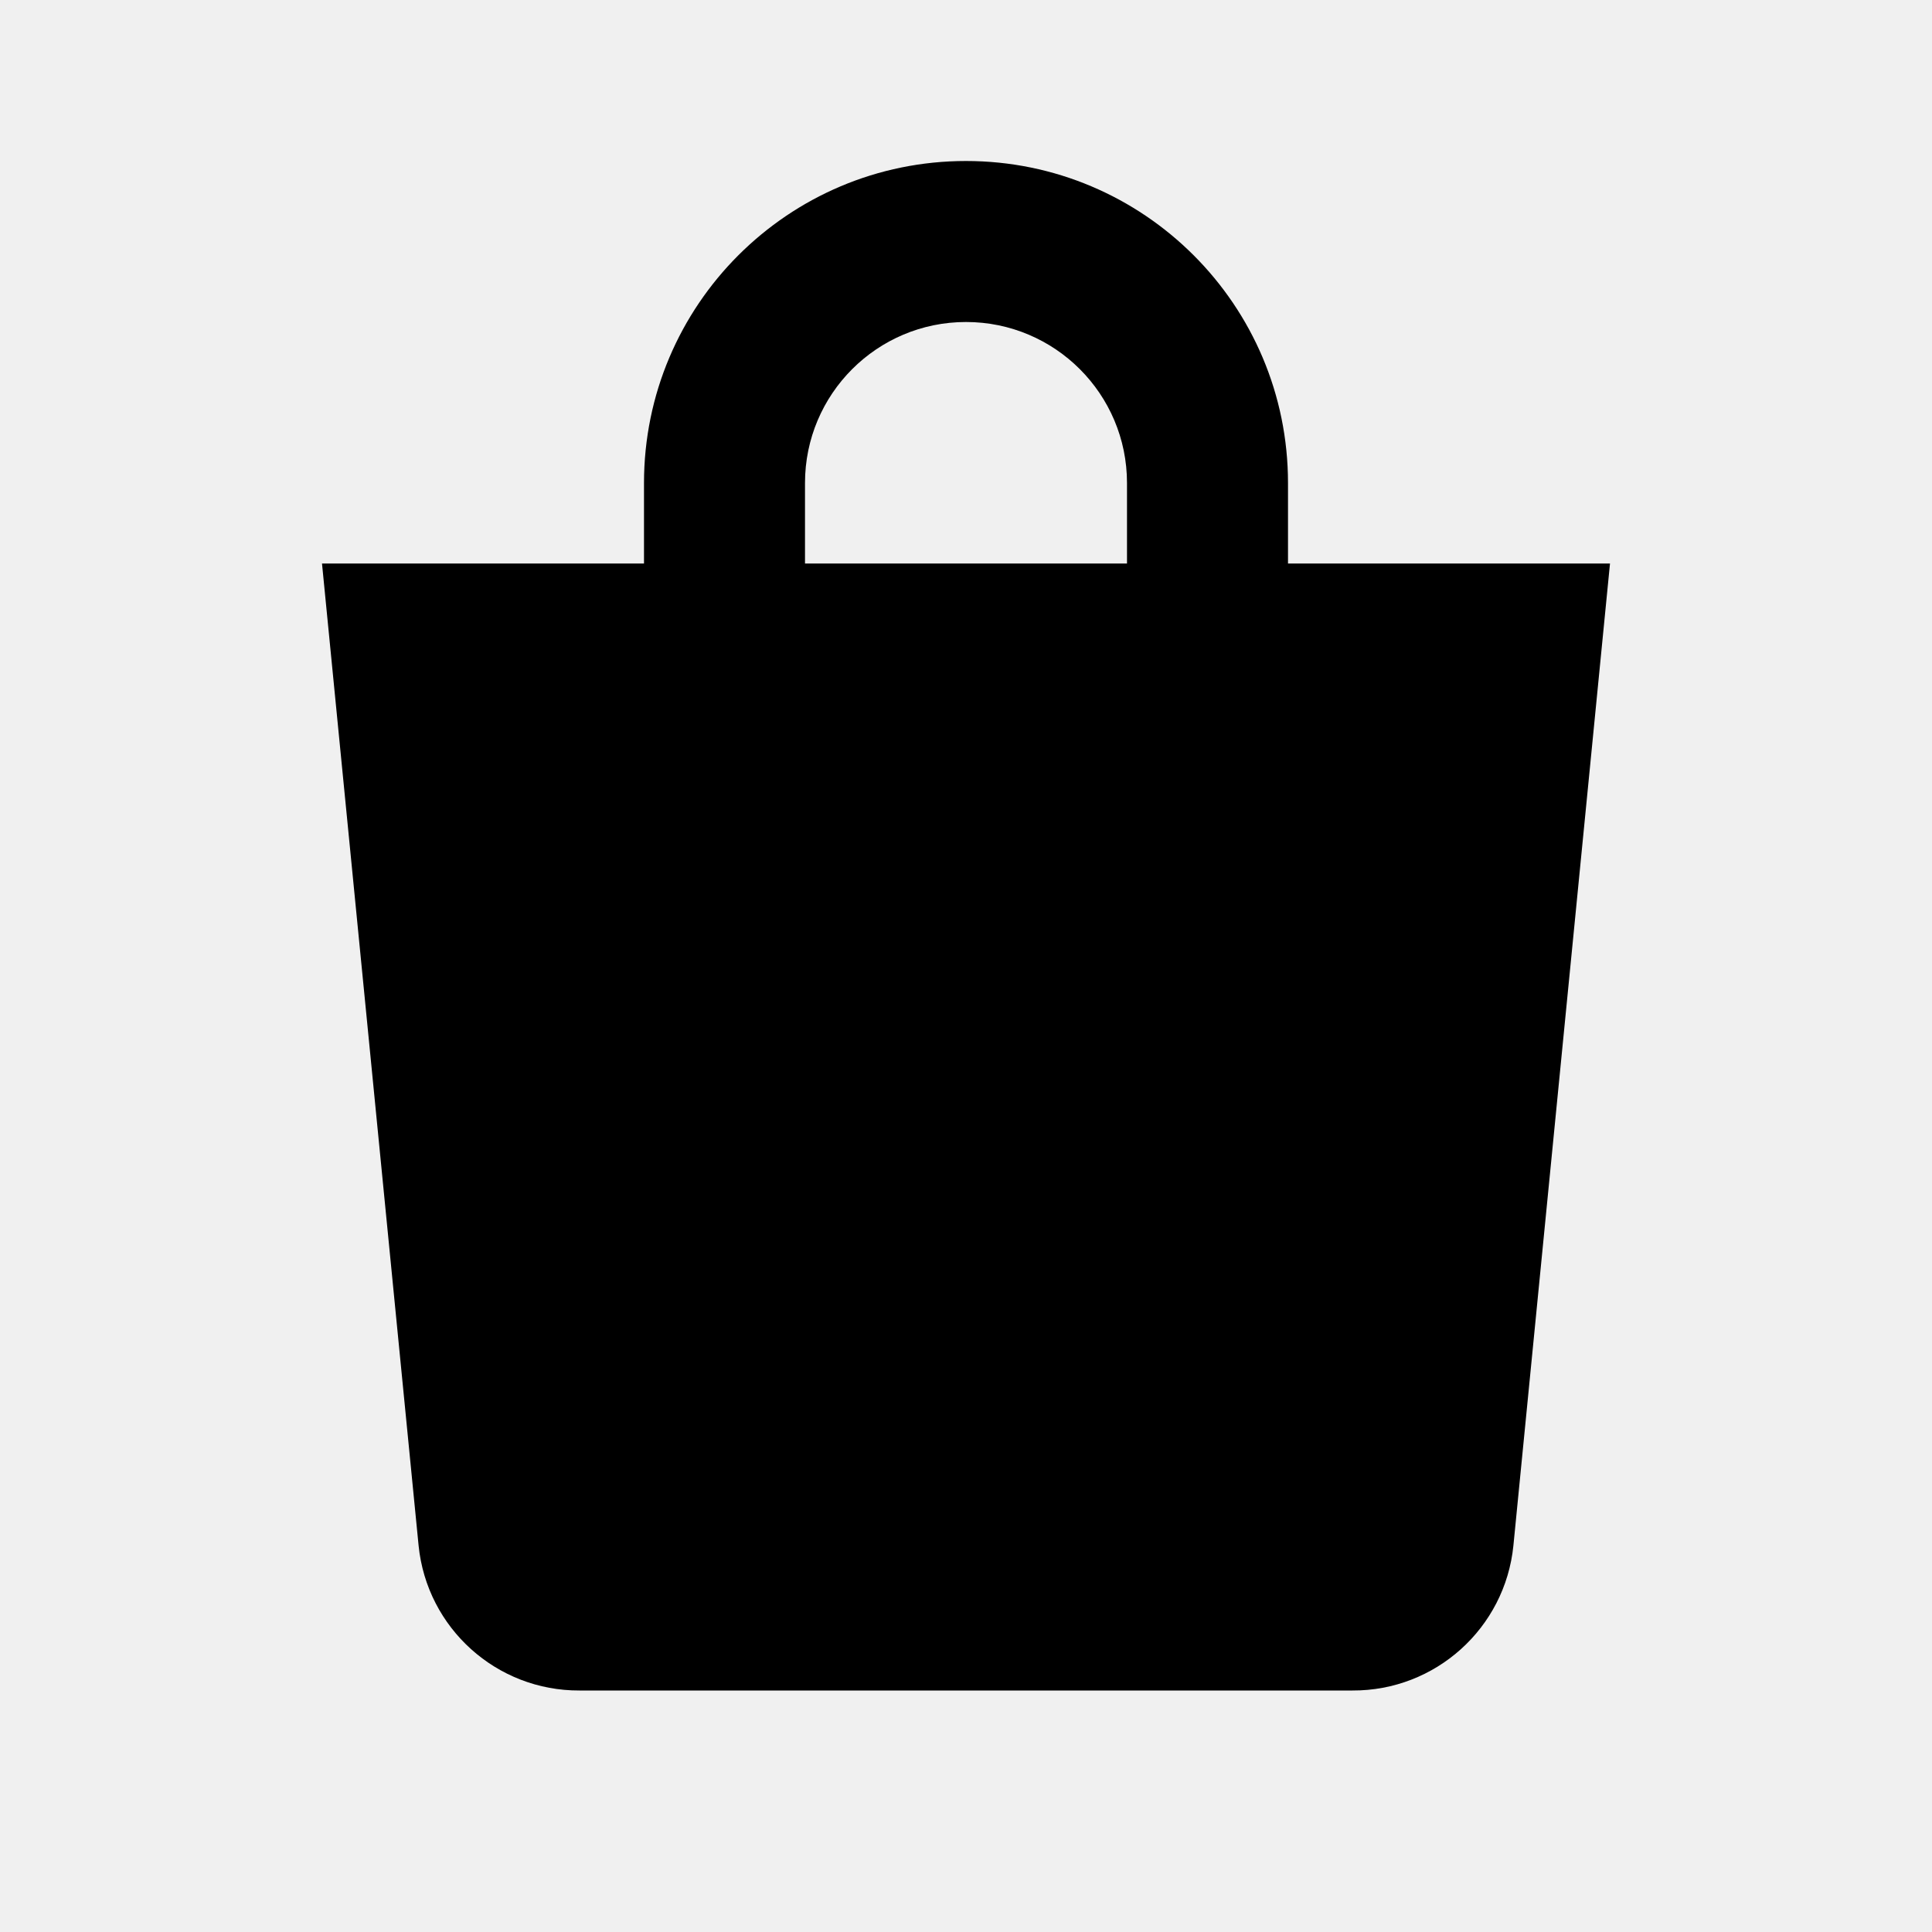
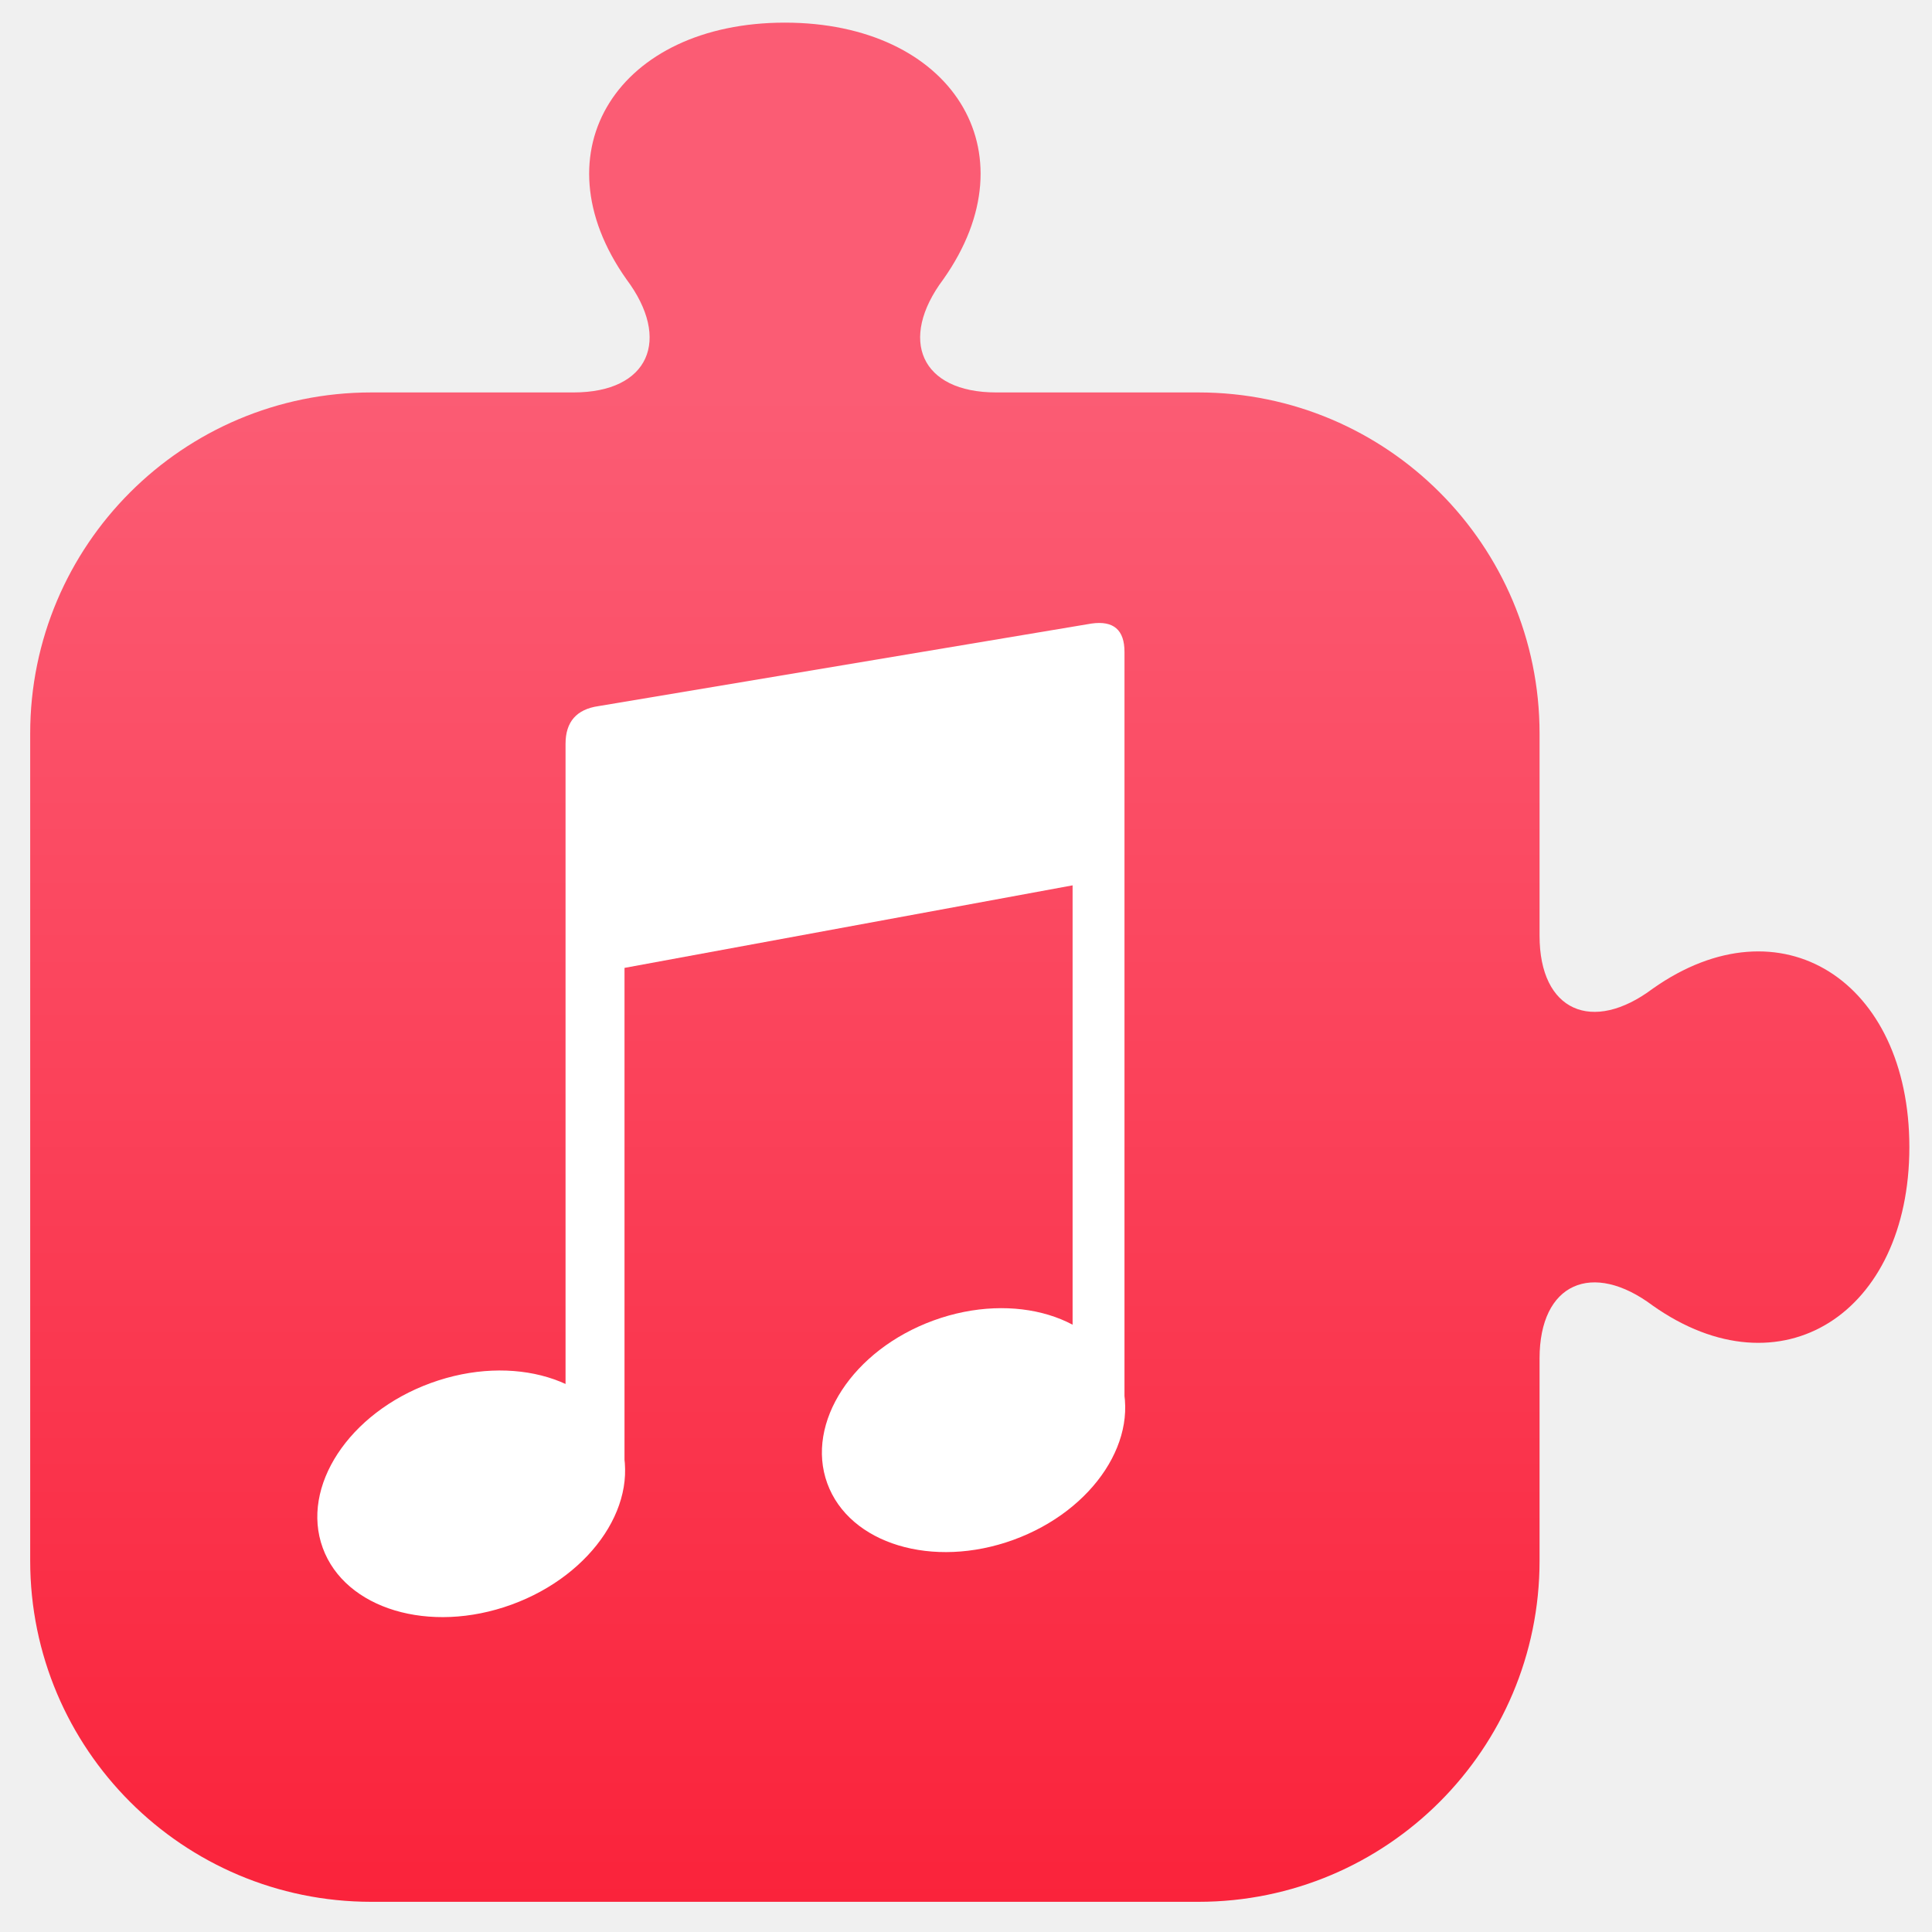
- <svg xmlns="http://www.w3.org/2000/svg" viewBox="0 0 24 24">
-   <path d="M4 7h16l-1.2 12.2a2 2 0 0 1-2 1.8H7.2a2 2 0 0 1-2-1.8L4 7zm4 0V6a4 4 0 0 1 8 0v1h-2V6a2 2 0 0 0-4 0v1H8z" />
+ <svg xmlns="http://www.w3.org/2000/svg" viewBox="0 0 64 64" width="64" height="64">
+   <linearGradient id="g" gradientUnits="userSpaceOnUse" x1="0" y1="13" x2="0" y2="63">
+     <stop offset="0" stop-color="#FB5C74" />
+     <stop offset="1" stop-color="#FA233B" />
+   </linearGradient>
+   <path d="M12.3 13.0L19.00 13.00C21.50 13.00 22.25 11.25 20.75 9.25C17.75 5.00 20.50 0.75 26.00 0.75C31.50 0.75 34.25 5.00 31.25 9.25C29.75 11.25 30.50 13.00 33.00 13.00L39.7 13.0A11.3 11.3 0 0 1 51.0 24.3L51.00 31.00C51.00 33.50 52.75 34.25 54.75 32.75C59.00 29.75 63.25 32.50 63.25 38.00C63.25 43.50 59.00 46.25 54.75 43.25C52.75 41.75 51.00 42.50 51.00 45.00L51.0 51.7A11.3 11.3 0 0 1 39.7 63.0L12.3 63.0A11.3 11.3 0 0 1 1.0 51.7L1.0 24.3A11.3 11.3 0 0 1 12.3 13.0Z" fill="url(#g)" />
+   <g fill="#fff" transform="translate(1 13) scale(0.78125)">
+     <path d="M22.7 14.9Q22.7 13.5 24.1 13.3L45 9.8Q46.4 9.6 46.4 11V43.2H44.2V20.9L25.2 24.4V45.6H22.7Z" />
+     <ellipse cx="18.7" cy="46.7" rx="6.7" ry="5" transform="rotate(-20 18.7 46.7)" />
+     <ellipse cx="40.0" cy="44.0" rx="6.6" ry="4.95" transform="rotate(-20 40.0 44.0)" />
+   </g>
</svg>
